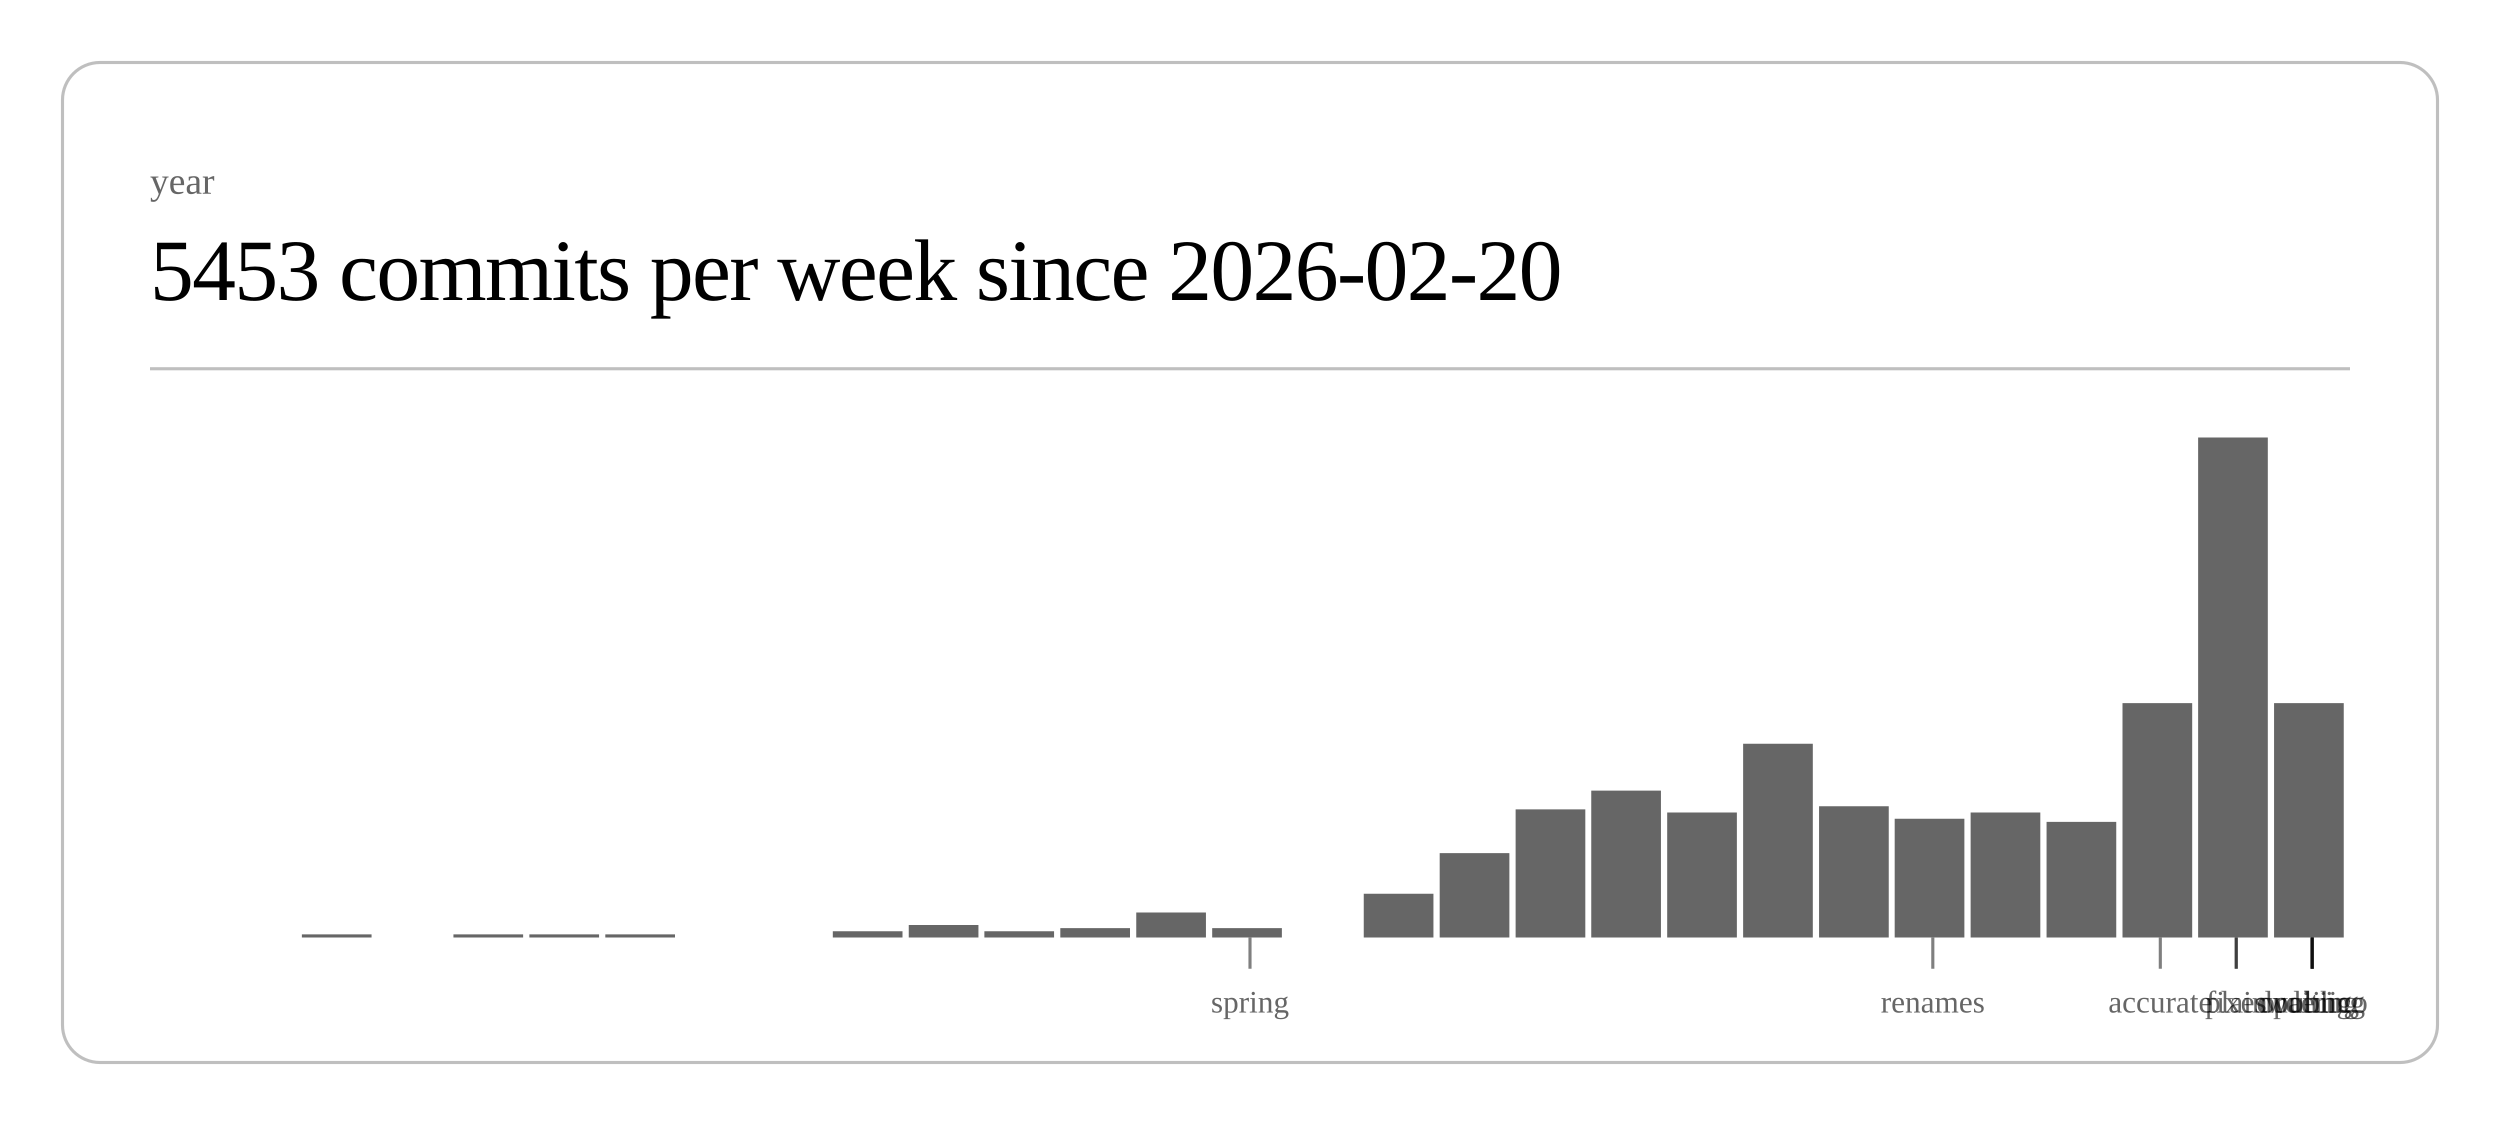
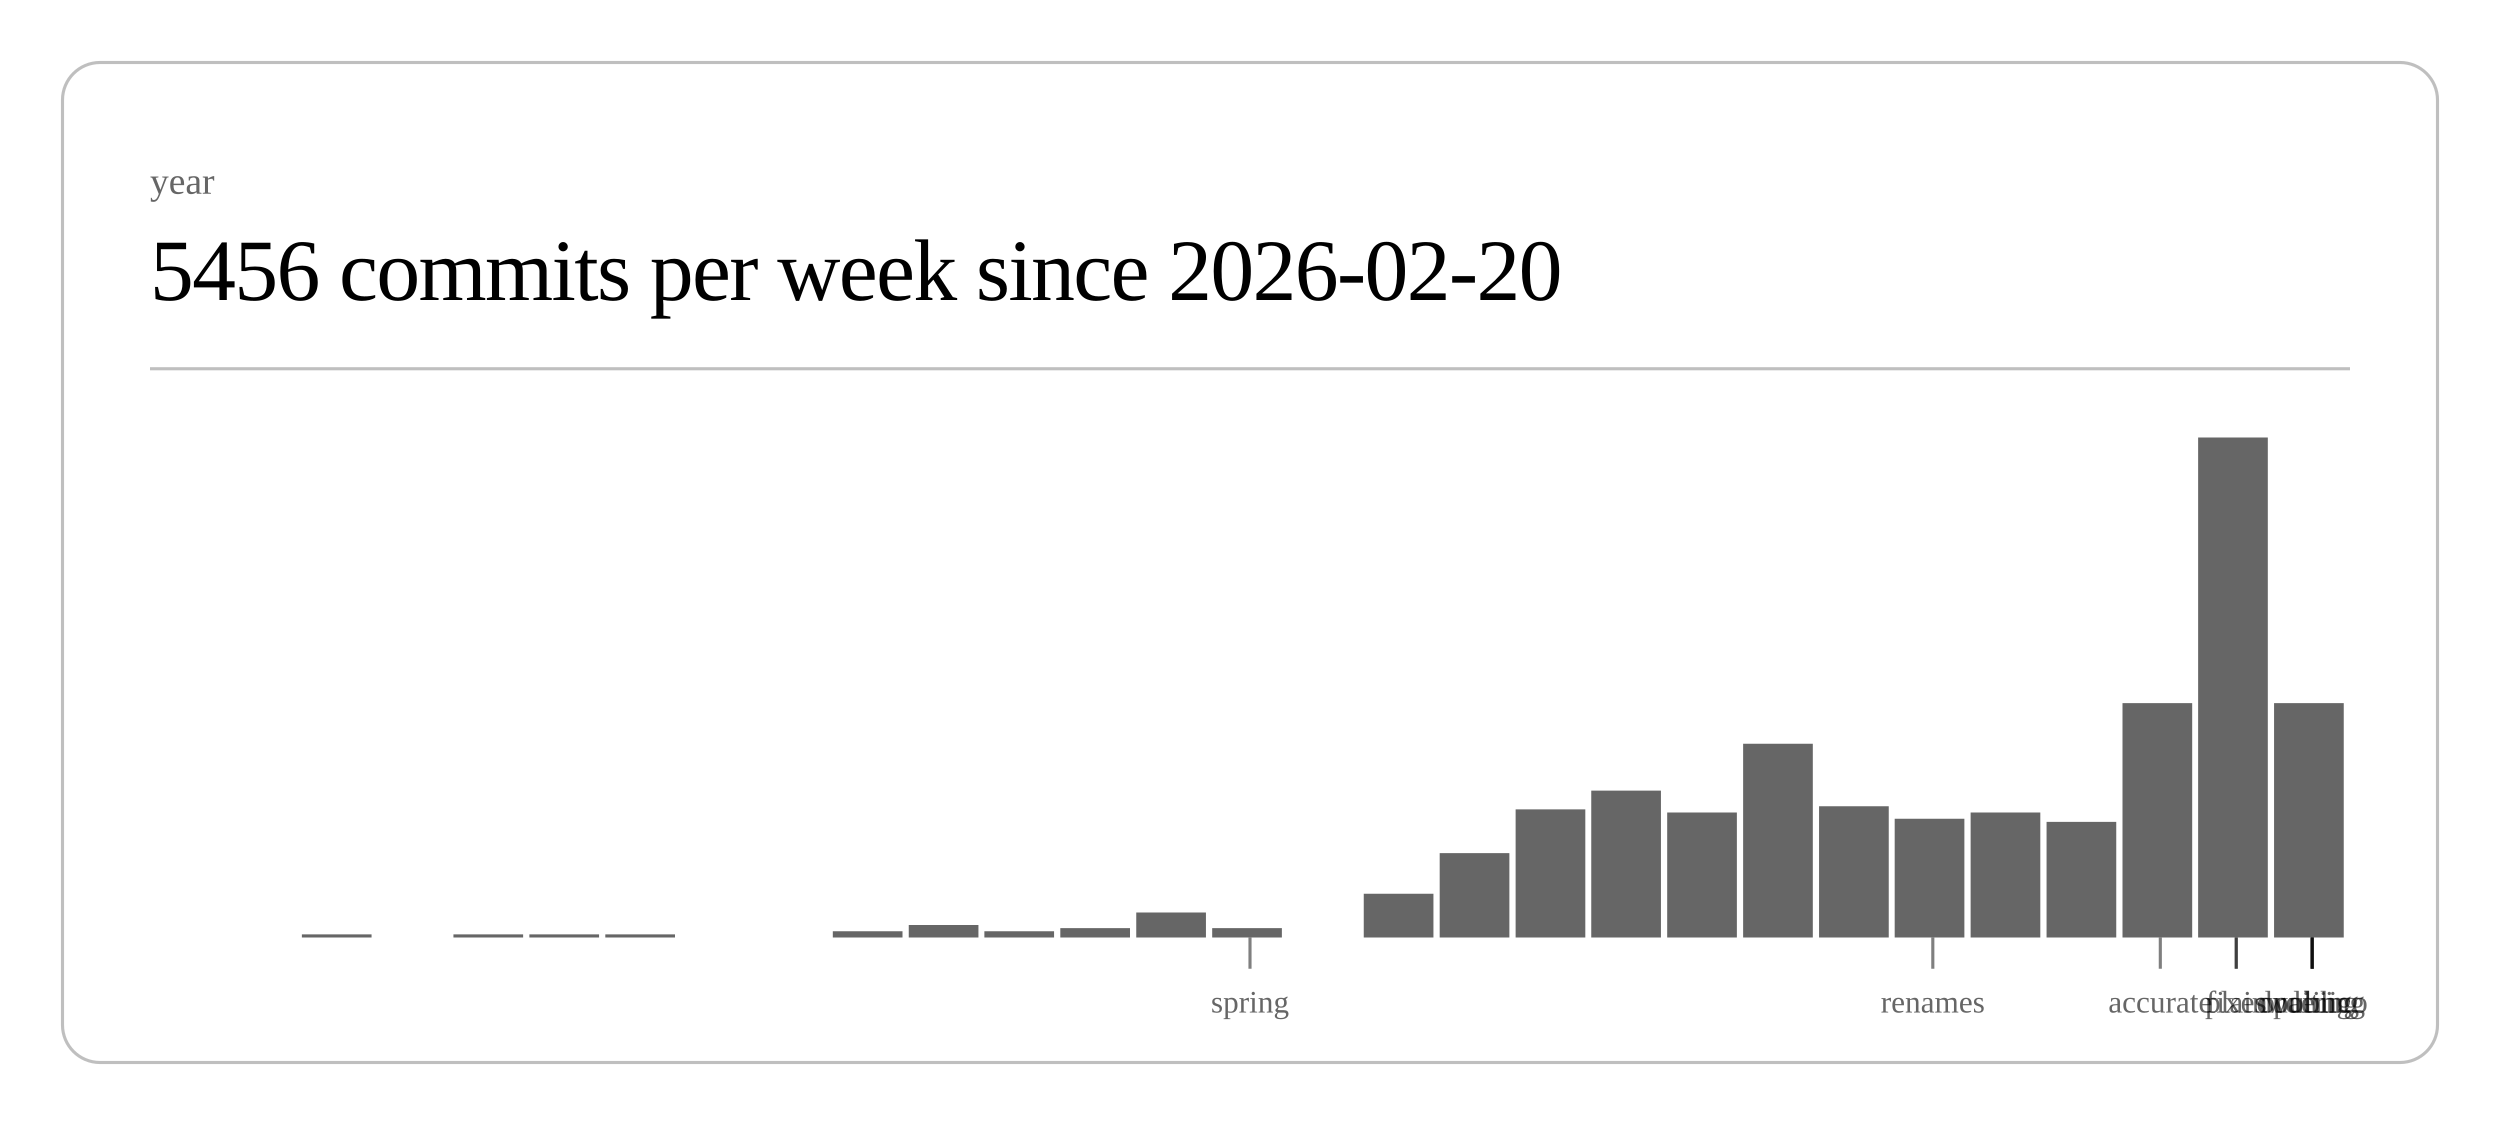
<svg xmlns="http://www.w3.org/2000/svg" class="post-header-svg" viewBox="0 0 800 360" width="800" height="360">
  <rect x="20" y="20" width="760" height="320" rx="12" ry="12" fill="none" stroke="currentColor" stroke-width="1" opacity="0.25" />
  <text fill="currentColor" x="48" y="62" font-size="12" opacity="0.6">year</text>
-   <text fill="currentColor" x="48" y="96" font-size="28" font-weight="300" letter-spacing="-0.5">5453 commits per week since 2026-02-20</text>
+   <text fill="currentColor" x="48" y="96" font-size="28" font-weight="300" letter-spacing="-0.5">5456 commits per week since 2026-02-20</text>
  <line stroke="currentColor" x1="48" y1="118" x2="752" y2="118" stroke-width="1" opacity="0.25" />
  <rect x="96.6" y="299" width="22.3" height="1" fill="currentColor" opacity="0.6" />
  <rect x="145.1" y="299" width="22.3" height="1" fill="currentColor" opacity="0.6" />
  <rect x="169.4" y="299" width="22.3" height="1" fill="currentColor" opacity="0.6" />
  <rect x="193.7" y="299" width="22.3" height="1" fill="currentColor" opacity="0.6" />
  <rect x="266.5" y="298" width="22.3" height="2" fill="currentColor" opacity="0.6" />
  <rect x="290.8" y="296" width="22.3" height="4" fill="currentColor" opacity="0.6" />
  <rect x="315.0" y="298" width="22.3" height="2" fill="currentColor" opacity="0.6" />
  <rect x="339.3" y="297" width="22.3" height="3" fill="currentColor" opacity="0.6" />
  <rect x="363.6" y="292" width="22.3" height="8" fill="currentColor" opacity="0.6" />
  <rect x="387.9" y="297" width="22.3" height="3" fill="currentColor" opacity="0.6" />
  <rect x="436.4" y="286" width="22.3" height="14" fill="currentColor" opacity="0.6" />
  <rect x="460.7" y="273" width="22.3" height="27" fill="currentColor" opacity="0.6" />
  <rect x="485.0" y="259" width="22.3" height="41" fill="currentColor" opacity="0.6" />
  <rect x="509.2" y="253" width="22.3" height="47" fill="currentColor" opacity="0.6" />
  <rect x="533.5" y="260" width="22.3" height="40" fill="currentColor" opacity="0.6" />
  <rect x="557.8" y="238" width="22.3" height="62" fill="currentColor" opacity="0.6" />
  <rect x="582.1" y="258" width="22.3" height="42" fill="currentColor" opacity="0.6" />
  <rect x="606.3" y="262" width="22.3" height="38" fill="currentColor" opacity="0.6" />
  <rect x="630.6" y="260" width="22.3" height="40" fill="currentColor" opacity="0.6" />
  <rect x="654.9" y="263" width="22.3" height="37" fill="currentColor" opacity="0.6" />
  <rect x="679.2" y="225" width="22.3" height="75" fill="currentColor" opacity="0.6" />
  <rect x="703.4" y="140" width="22.3" height="160" fill="currentColor" opacity="0.6" />
  <rect x="727.7" y="225" width="22.3" height="75" fill="currentColor" opacity="0.6" />
  <line stroke="currentColor" x1="400.0" y1="300" x2="400.0" y2="310" stroke-width="1" opacity="0.5" />
  <text fill="currentColor" x="400.0" y="324" font-size="10" opacity="0.6" text-anchor="middle">spring</text>
  <line stroke="currentColor" x1="618.5" y1="300" x2="618.5" y2="310" stroke-width="1" opacity="0.5" />
  <text fill="currentColor" x="618.5" y="324" font-size="10" opacity="0.6" text-anchor="middle">renames</text>
  <line stroke="currentColor" x1="691.3" y1="300" x2="691.3" y2="310" stroke-width="1" opacity="0.5" />
  <text fill="currentColor" x="691.3" y="324" font-size="10" opacity="0.6" text-anchor="middle">accurate</text>
  <line stroke="currentColor" x1="715.6" y1="300" x2="715.6" y2="310" stroke-width="1" opacity="0.5" />
  <text fill="currentColor" x="715.6" y="324" font-size="10" opacity="0.6" text-anchor="middle">fixes</text>
  <line stroke="currentColor" x1="715.6" y1="300" x2="715.6" y2="310" stroke-width="1" opacity="0.5" />
  <text fill="currentColor" x="715.6" y="324" font-size="10" opacity="0.6" text-anchor="middle">plain</text>
  <line stroke="currentColor" x1="739.9" y1="300" x2="739.9" y2="310" stroke-width="1" opacity="0.5" />
  <text fill="currentColor" x="739.9" y="324" font-size="10" opacity="0.6" text-anchor="middle">duolingo</text>
  <line stroke="currentColor" x1="739.9" y1="300" x2="739.9" y2="310" stroke-width="1" opacity="0.5" />
  <text fill="currentColor" x="739.9" y="324" font-size="10" opacity="0.6" text-anchor="middle">ordering</text>
  <line stroke="currentColor" x1="739.9" y1="300" x2="739.9" y2="310" stroke-width="1" opacity="0.5" />
  <text fill="currentColor" x="739.9" y="324" font-size="10" opacity="0.6" text-anchor="middle">waiting</text>
  <line stroke="currentColor" x1="739.9" y1="300" x2="739.9" y2="310" stroke-width="1" opacity="0.5" />
  <text fill="currentColor" x="739.9" y="324" font-size="10" opacity="0.6" text-anchor="middle">public</text>
</svg>
